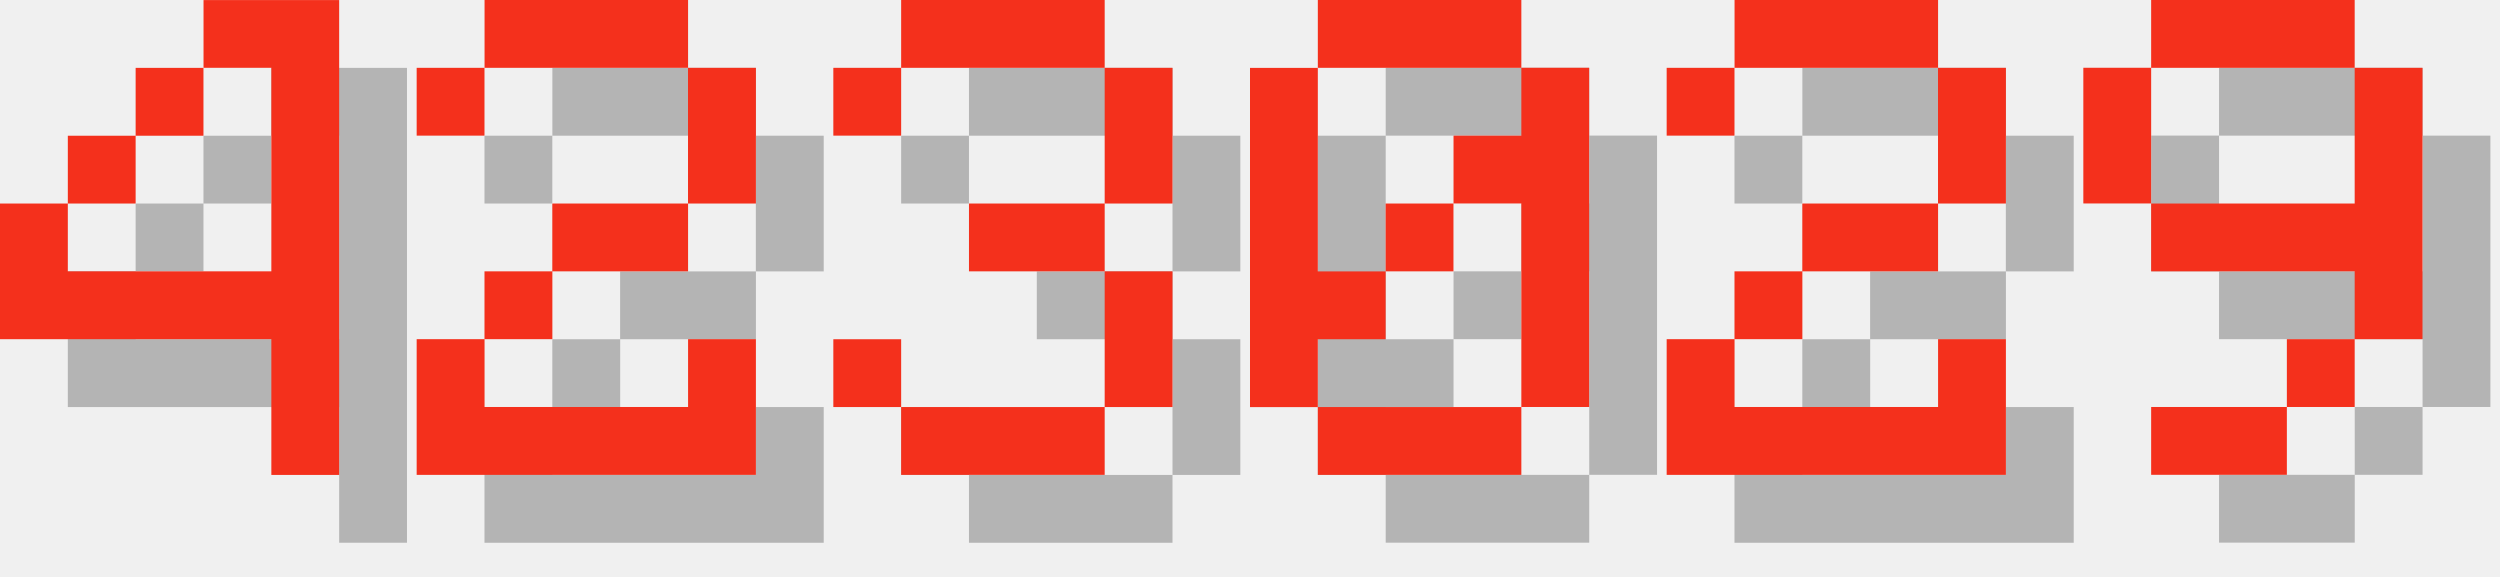
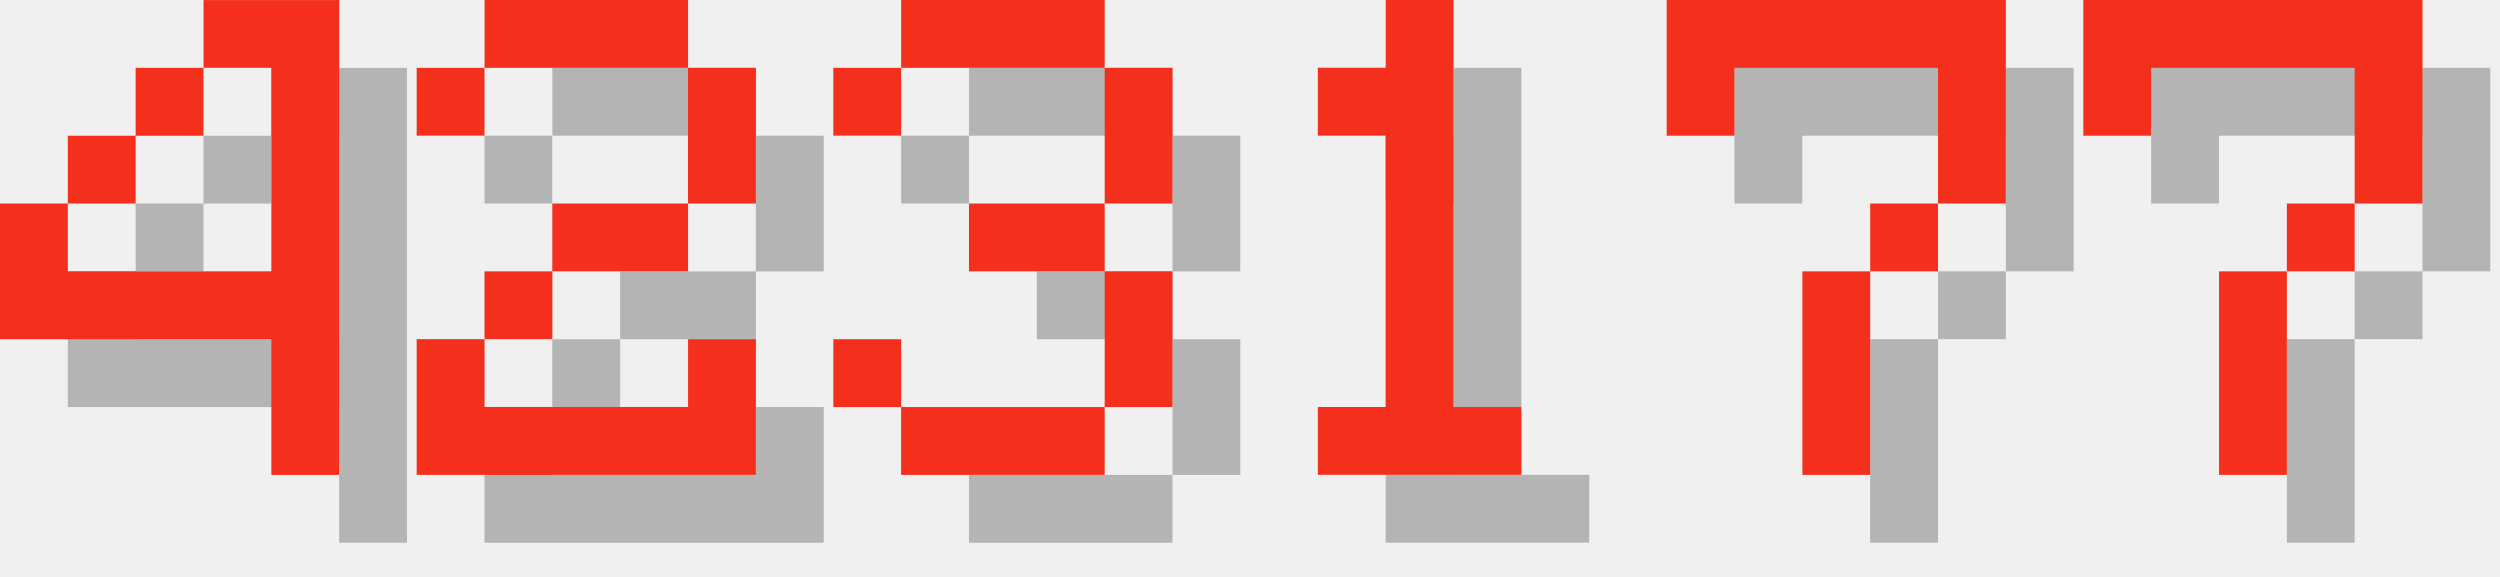
<svg xmlns="http://www.w3.org/2000/svg" version="1.1" width="156.0" height="36">
  <style>
        .text-foreground {
            fill: #F4301C;
        }
        .text-shadow {
            fill: #000000;
            fill-opacity: 0.25;
        }
    </style>
  <g class="digit" id="digit_4" transform="translate(0.0, 0), scale(4)">
    <path id="digit_4_shadow" class="text-shadow" d="m4.233 1.058v1.058h1.058v3.175h-3.175v-1.058h-1.058v2.117h4.233v2.117h1.058v-7.408h-2.117zm-2.117 3.175h1.058v-1.058h-1.058v1.058zm1.058-1.058h1.058v-1.058h-1.058v1.058z" fill-opacity=".5" style="paint-order:stroke fill markers" />
    <path id="digit_4_fg" class="text-foreground" d="m3.175 0v1.058h1.058v3.175h-3.175v-1.058h-1.058v2.117h4.233v2.117h1.058v-7.408h-2.117zm-2.117 3.175h1.058v-1.058h-1.058v1.058zm1.058-1.058h1.058v-1.058h-1.058v1.058z" fill="#fff" style="paint-order:stroke fill markers" />
  </g>
  <g class="digit" id="digit_2" transform="translate(26.0, 0), scale(4)">
    <path id="digit_2_shadow" class="text-shadow" d="m1.058 2.117v1.058h1.058v-1.058h3.175v2.117h-2.117v1.058h-1.058v1.058h-1.058v2.117h5.292v-2.117h-1.058v1.058h-3.175v-1.058h1.058v-1.058h2.117v-1.058h1.058v-2.117h-1.058v-1.058h-3.175v1.058h-1.058z" fill-opacity=".5" style="paint-order:stroke fill markers" />
    <path id="digit_2_fg" class="text-foreground" d="m0 1.058v1.058h1.058v-1.058h3.175v2.117h-2.117v1.058h-1.058v1.058h-1.058v2.117h5.292v-2.117h-1.058v1.058h-3.175v-1.058h1.058v-1.058h2.117v-1.058h1.058v-2.117h-1.058v-1.058h-3.175v1.058h-1.058z" fill="#fff" style="paint-order:stroke fill markers" />
  </g>
  <g class="digit" id="digit_3" transform="translate(52.0, 0), scale(4)">
    <path id="digit_3_shadow" class="text-shadow" d="m1.058 2.117v1.058h1.058v-1.058h3.175v2.117h-2.117v1.058h2.117v2.117h-3.175v-1.058h-1.058v1.058h1.058v1.058h3.175v-1.058h1.058v-2.117h-1.058v-1.058h1.058v-2.117h-1.058v-1.058h-3.175v1.058h-1.058z" fill-opacity=".5" style="paint-order:stroke fill markers" />
    <path id="digit_3_fg" class="text-foreground" d="m0 1.058v1.058h1.058v-1.058h3.175v2.117h-2.117v1.058h2.117v2.117h-3.175v-1.058h-1.058v1.058h1.058v1.058h3.175v-1.058h1.058v-2.117h-1.058v-1.058h1.058v-2.117h-1.058v-1.058h-3.175v1.058h-1.058z" fill="#fff" style="paint-order:stroke fill markers" />
  </g>
-   <g class="digit" id="digit_0" transform="translate(78.0, 0), scale(4)">
-     <path id="digit_0_shadow" class="text-shadow" d="m2.117 1.058v1.058h3.175v-1.058h-3.175zm3.175 1.058v1.058h-1.058v1.058h1.058v3.175h1.058v-5.292h-1.058zm0 5.292h-3.175v1.058h3.175v-1.058zm-3.175 0v-1.058h1.058v-1.058h-1.058v-3.175h-1.058v5.292h1.058zm1.058-2.117h1.058v-1.058h-1.058v1.058z" fill-opacity=".5" style="paint-order:stroke fill markers" />
-     <path id="digit_0_fg" class="text-foreground" d="m1.058 0v1.058h3.175v-1.058h-3.175zm3.175 1.058v1.058h-1.058v1.058h1.058v3.175h1.058v-5.292h-1.058zm0 5.292h-3.175v1.058h3.175v-1.058zm-3.175 0v-1.058h1.058v-1.058h-1.058v-3.175h-1.058v5.292h1.058zm1.058-2.117h1.058v-1.058h-1.058v1.058z" fill="#fff" style="paint-order:stroke fill markers" />
+   <g class="digit" id="digit_1" transform="translate(78.0, 0), scale(4)">
+     <path id="digit_1_shadow" class="text-shadow" d="m2.117 2.117v1.058h1.058v4.233h-1.058v1.058h3.175v-1.058h-1.058v-6.35h-1.058v1.058h-1.058z" fill-opacity=".5" style="paint-order:stroke fill markers" />
+     <path id="digit_1_fg" class="text-foreground" d="m1.058 1.058v1.058h1.058v4.233h-1.058v1.058h3.175v-1.058h-1.058v-6.35h-1.058v1.058h-1.058z" fill="#fff" style="paint-order:stroke fill markers" />
  </g>
-   <g class="digit" id="digit_2" transform="translate(104.0, 0), scale(4)">
-     <path id="digit_2_shadow" class="text-shadow" d="m1.058 2.117v1.058h1.058v-1.058h3.175v2.117h-2.117v1.058h-1.058v1.058h-1.058v2.117h5.292v-2.117h-1.058v1.058h-3.175v-1.058h1.058v-1.058h2.117v-1.058h1.058v-2.117h-1.058v-1.058h-3.175v1.058h-1.058z" fill-opacity=".5" style="paint-order:stroke fill markers" />
-     <path id="digit_2_fg" class="text-foreground" d="m0 1.058v1.058h1.058v-1.058h3.175v2.117h-2.117v1.058h-1.058v1.058h-1.058v2.117h5.292v-2.117h-1.058v1.058h-3.175v-1.058h1.058v-1.058h2.117v-1.058h1.058v-2.117h-1.058v-1.058h-3.175v1.058h-1.058z" fill="#fff" style="paint-order:stroke fill markers" />
+   <g class="digit" id="digit_7" transform="translate(104.0, 0), scale(4)">
+     <path id="digit_7_shadow" class="text-shadow" d="m1.058 1.058 2e-6 2.117h1.058v-1.058h3.175v1.058l2e-7 1.058h-1.058v1.058h-1.058l4e-7 3.175 1.058 1e-7v-3.175h1.058v-1.058h1.058l5e-7 -1.058v-2.117z" fill-opacity=".5" style="paint-order:stroke fill markers" />
+     <path id="digit_7_fg" class="text-foreground" d="m0 0 2e-6 2.117h1.058v-1.058h3.175v1.058l2e-7 1.058h-1.058v1.058h-1.058l4e-7 3.175 1.058 1e-7v-3.175h1.058v-1.058h1.058l5e-7 -1.058v-2.117z" fill="#fff" style="paint-order:stroke fill markers" />
  </g>
-   <g class="digit" id="digit_9" transform="translate(130.0, 0), scale(4)">
-     <path id="digit_9_shadow" class="text-shadow" d="m2.117 1.058v1.058h3.175v-1.058h-3.175zm3.175 1.058v2.117h-3.175v1.058h3.175v1.058h1.058v-4.233h-1.058zm0 4.233h-1.058v1.058h1.058v-1.058zm-1.058 1.058h-2.117v1.058h2.117v-1.058zm-2.117-3.175v-2.117h-1.058v2.117h1.058z" fill-opacity=".5" style="paint-order:stroke fill markers" />
-     <path id="digit_9_fg" class="text-foreground" d="m1.058 0v1.058h3.175v-1.058h-3.175zm3.175 1.058v2.117h-3.175v1.058h3.175v1.058h1.058v-4.233h-1.058zm0 4.233h-1.058v1.058h1.058v-1.058zm-1.058 1.058h-2.117v1.058h2.117v-1.058zm-2.117-3.175v-2.117h-1.058v2.117h1.058z" fill="#fff" style="paint-order:stroke fill markers" />
+   <g class="digit" id="digit_7" transform="translate(130.0, 0), scale(4)">
+     <path id="digit_7_shadow" class="text-shadow" d="m1.058 1.058 2e-6 2.117h1.058v-1.058h3.175v1.058l2e-7 1.058h-1.058v1.058h-1.058l4e-7 3.175 1.058 1e-7v-3.175h1.058v-1.058h1.058l5e-7 -1.058v-2.117z" fill-opacity=".5" style="paint-order:stroke fill markers" />
+     <path id="digit_7_fg" class="text-foreground" d="m0 0 2e-6 2.117h1.058v-1.058h3.175v1.058l2e-7 1.058h-1.058v1.058h-1.058l4e-7 3.175 1.058 1e-7v-3.175h1.058v-1.058h1.058l5e-7 -1.058v-2.117z" fill="#fff" style="paint-order:stroke fill markers" />
  </g>
</svg>
